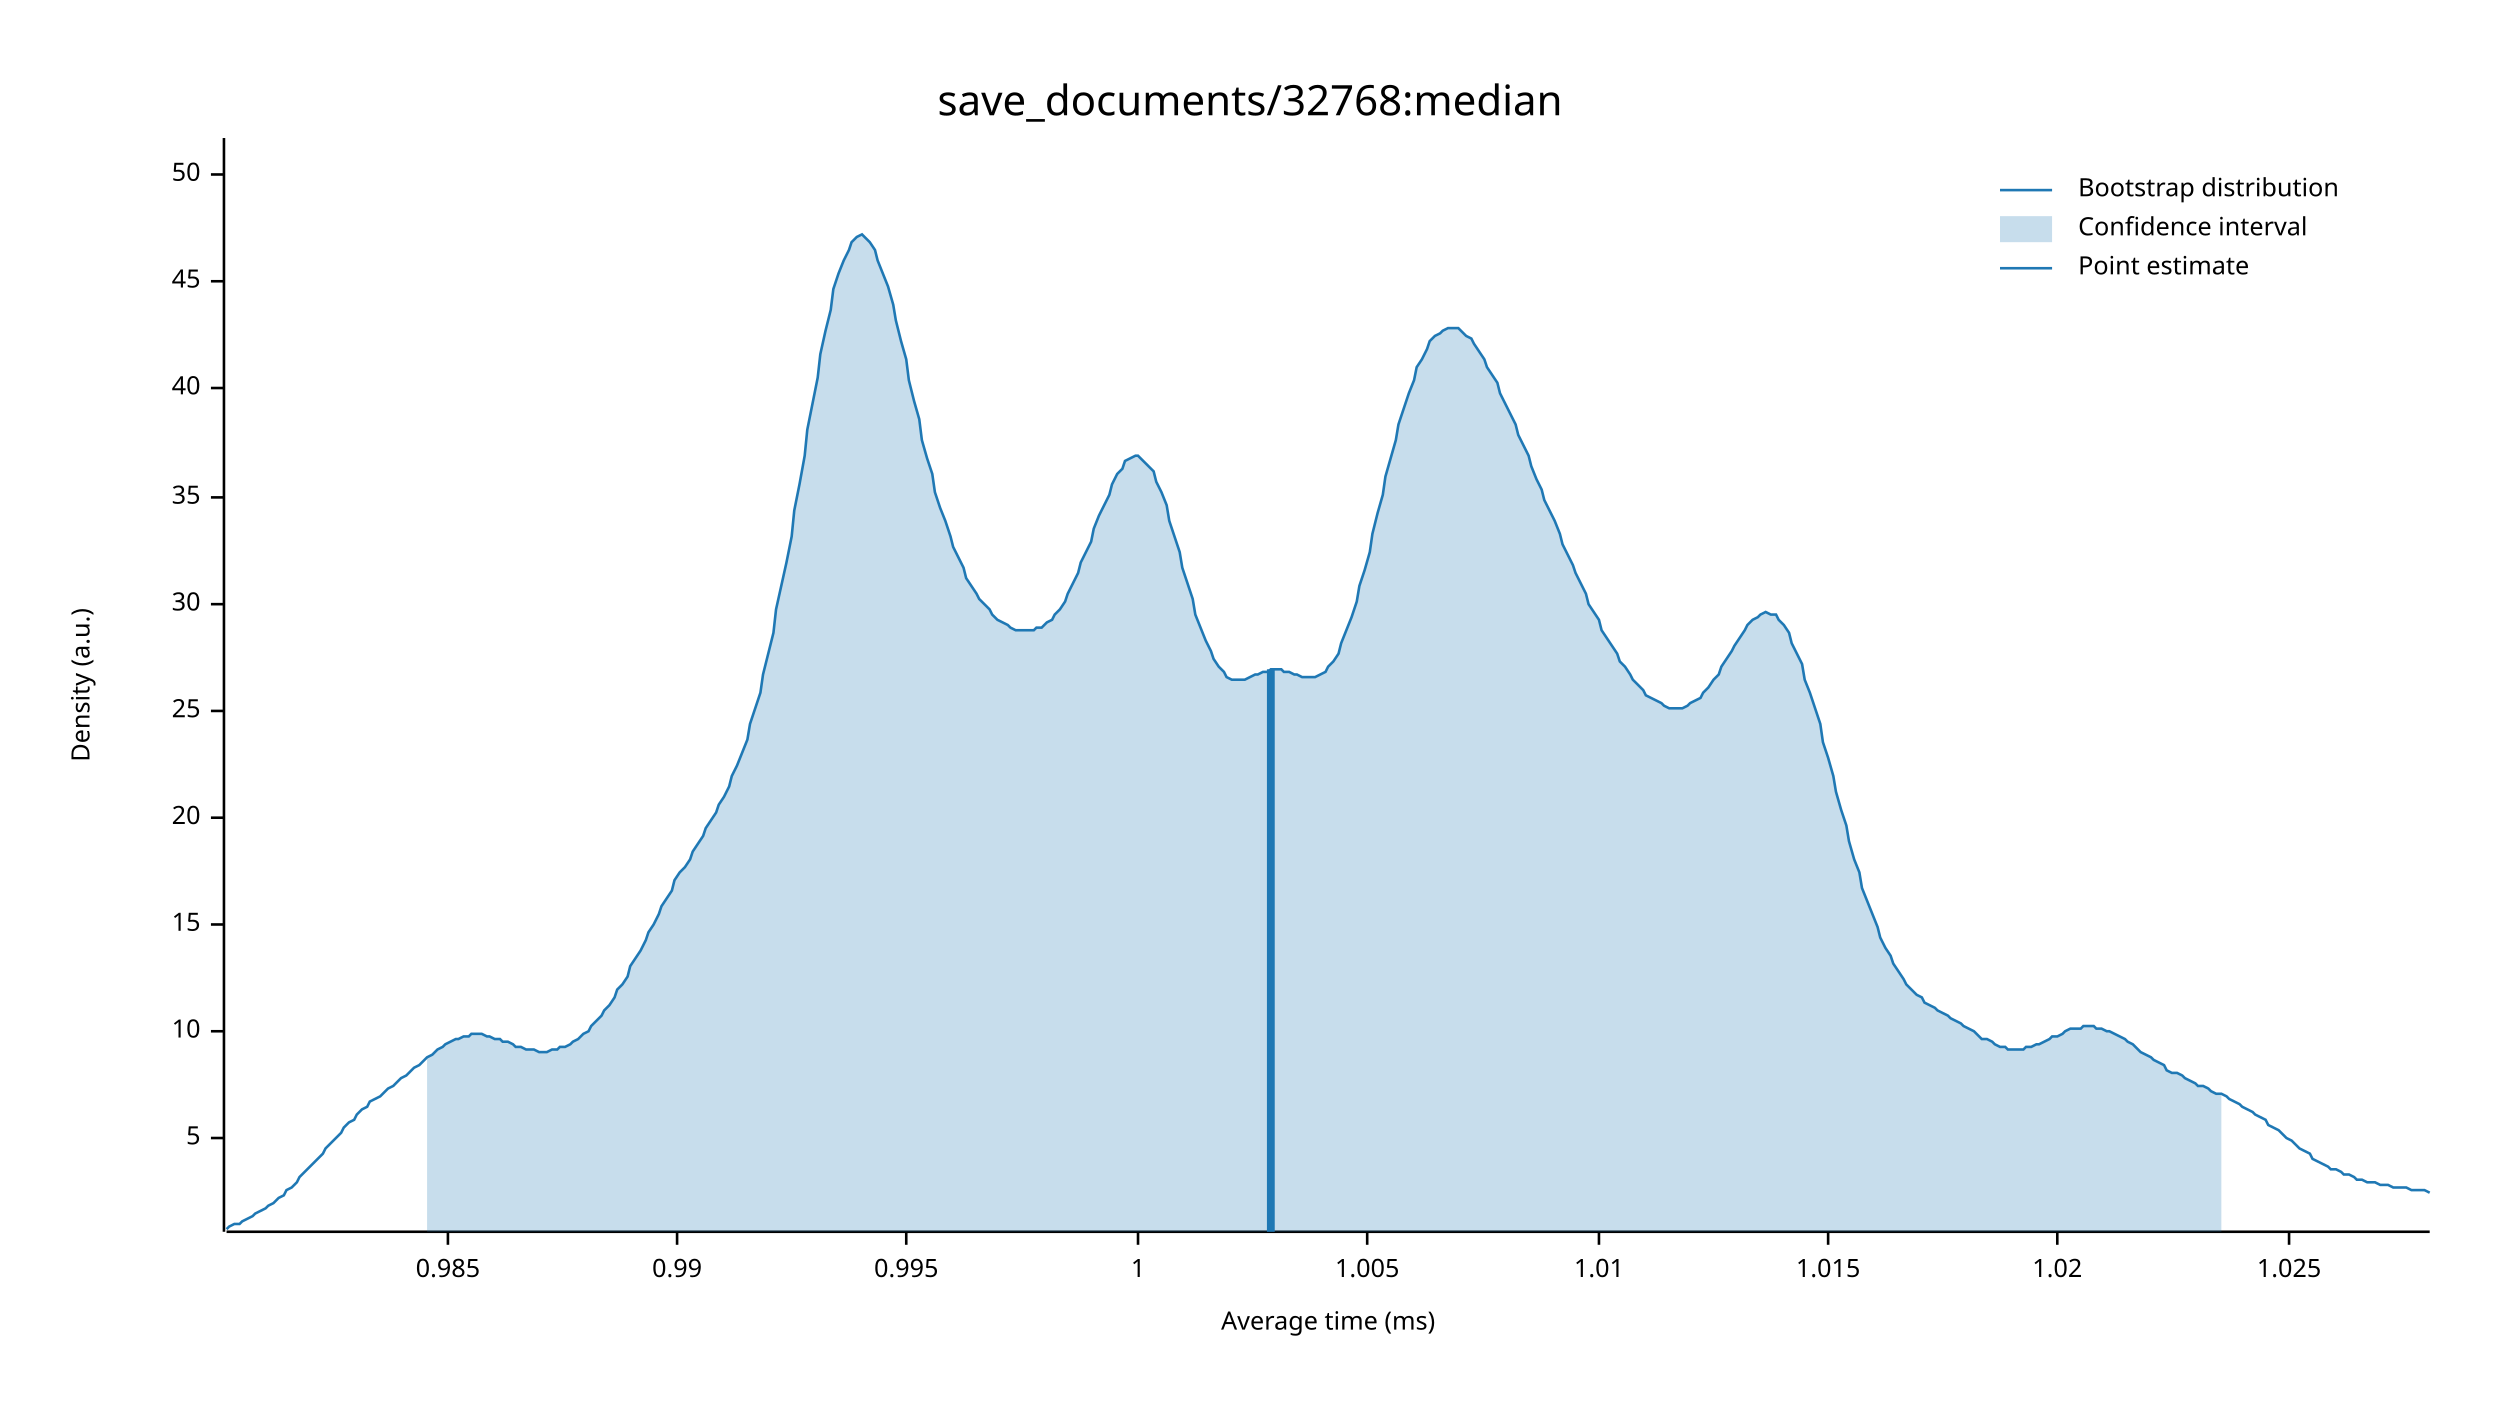
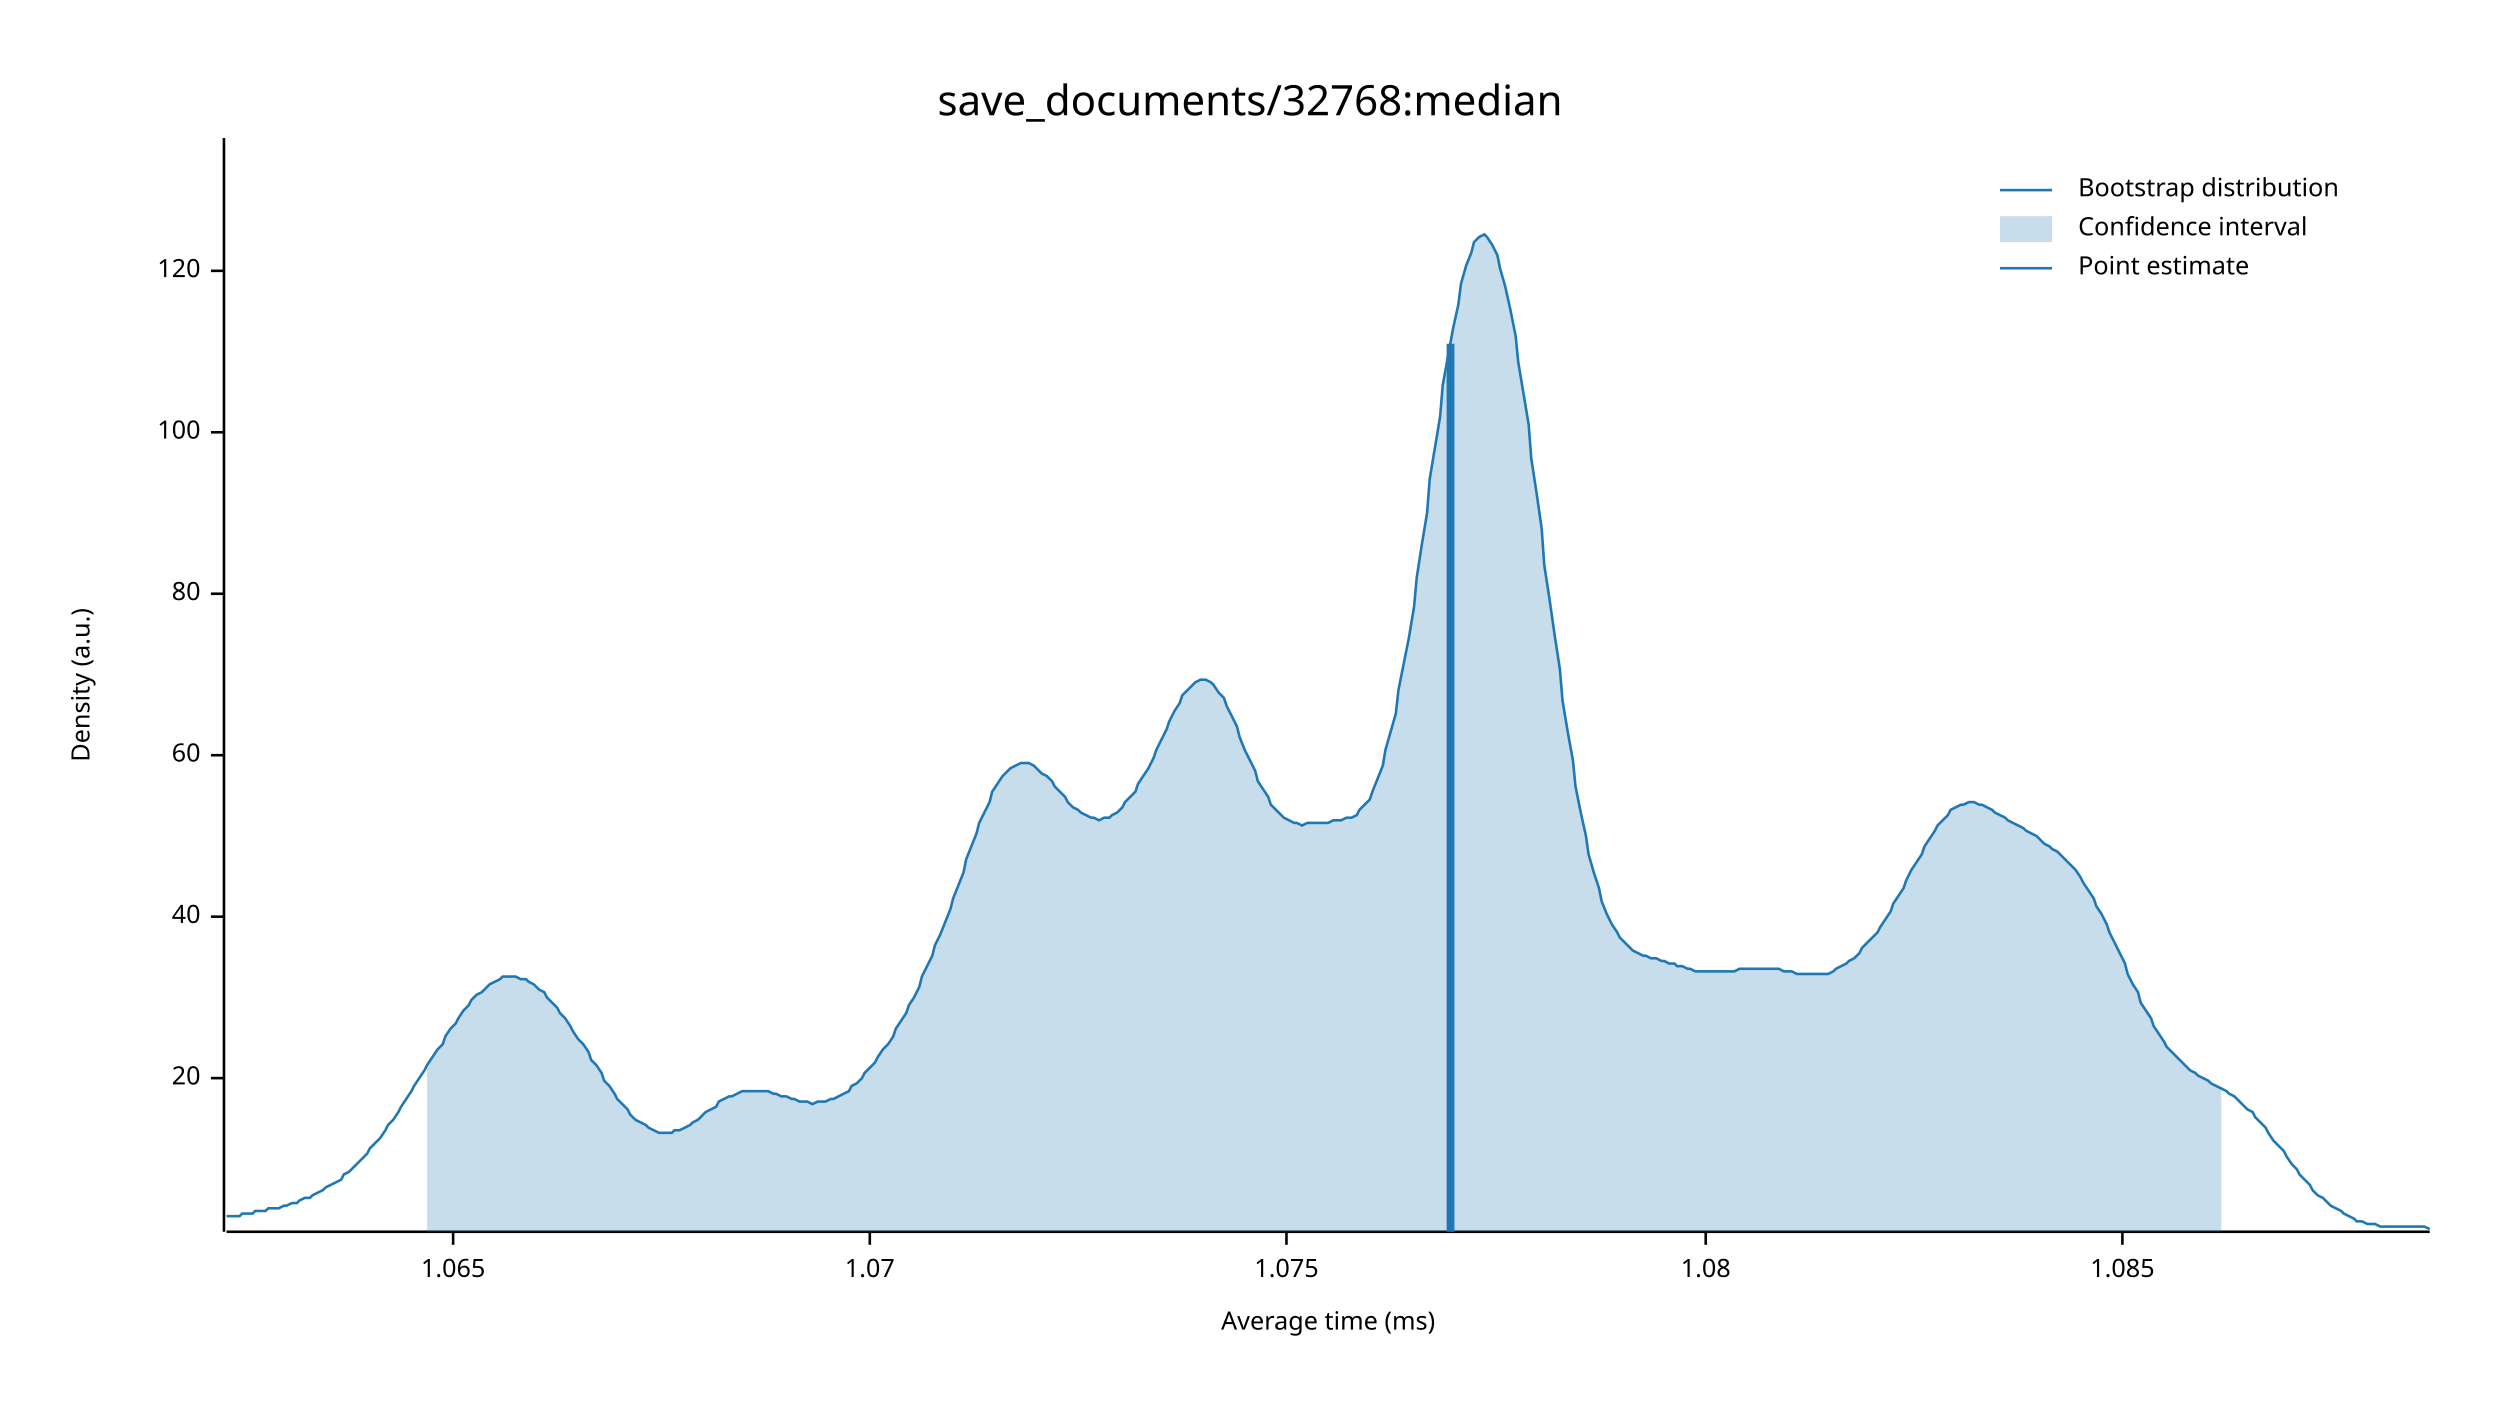
<svg xmlns="http://www.w3.org/2000/svg" width="960" height="540" viewBox="0 0 960 540">
  <text x="480" y="32" dy="0.76em" text-anchor="middle" font-family="sans-serif" font-size="16.129" opacity="1" fill="#000000">
save_documents/32768:median
</text>
  <text x="27" y="263" dy="0.76em" text-anchor="middle" font-family="sans-serif" font-size="9.677" opacity="1" fill="#000000" transform="rotate(270, 27, 263)">
Density (a.u.)
</text>
  <text x="510" y="513" dy="-0.5ex" text-anchor="middle" font-family="sans-serif" font-size="9.677" opacity="1" fill="#000000">
Average time (ms)
</text>
  <polyline fill="none" opacity="1" stroke="#000000" stroke-width="1" points="86,53 86,473 " />
-   <text x="77" y="437" dy="0.5ex" text-anchor="end" font-family="sans-serif" font-size="9.677" opacity="1" fill="#000000">
- 5
- </text>
-   <polyline fill="none" opacity="1" stroke="#000000" stroke-width="1" points="81,437 86,437 " />
-   <text x="77" y="396" dy="0.5ex" text-anchor="end" font-family="sans-serif" font-size="9.677" opacity="1" fill="#000000">
- 10
- </text>
-   <polyline fill="none" opacity="1" stroke="#000000" stroke-width="1" points="81,396 86,396 " />
-   <text x="77" y="355" dy="0.5ex" text-anchor="end" font-family="sans-serif" font-size="9.677" opacity="1" fill="#000000">
- 15
- </text>
-   <polyline fill="none" opacity="1" stroke="#000000" stroke-width="1" points="81,355 86,355 " />
-   <text x="77" y="314" dy="0.5ex" text-anchor="end" font-family="sans-serif" font-size="9.677" opacity="1" fill="#000000">
+   <text x="77" y="414" dy="0.5ex" text-anchor="end" font-family="sans-serif" font-size="9.677" opacity="1" fill="#000000">
20
</text>
-   <polyline fill="none" opacity="1" stroke="#000000" stroke-width="1" points="81,314 86,314 " />
-   <text x="77" y="273" dy="0.5ex" text-anchor="end" font-family="sans-serif" font-size="9.677" opacity="1" fill="#000000">
- 25
- </text>
-   <polyline fill="none" opacity="1" stroke="#000000" stroke-width="1" points="81,273 86,273 " />
-   <text x="77" y="232" dy="0.5ex" text-anchor="end" font-family="sans-serif" font-size="9.677" opacity="1" fill="#000000">
- 30
- </text>
-   <polyline fill="none" opacity="1" stroke="#000000" stroke-width="1" points="81,232 86,232 " />
-   <text x="77" y="191" dy="0.5ex" text-anchor="end" font-family="sans-serif" font-size="9.677" opacity="1" fill="#000000">
- 35
- </text>
-   <polyline fill="none" opacity="1" stroke="#000000" stroke-width="1" points="81,191 86,191 " />
-   <text x="77" y="149" dy="0.5ex" text-anchor="end" font-family="sans-serif" font-size="9.677" opacity="1" fill="#000000">
+   <polyline fill="none" opacity="1" stroke="#000000" stroke-width="1" points="81,414 86,414 " />
+   <text x="77" y="352" dy="0.5ex" text-anchor="end" font-family="sans-serif" font-size="9.677" opacity="1" fill="#000000">
40
</text>
-   <polyline fill="none" opacity="1" stroke="#000000" stroke-width="1" points="81,149 86,149 " />
-   <text x="77" y="108" dy="0.5ex" text-anchor="end" font-family="sans-serif" font-size="9.677" opacity="1" fill="#000000">
- 45
+   <polyline fill="none" opacity="1" stroke="#000000" stroke-width="1" points="81,352 86,352 " />
+   <text x="77" y="290" dy="0.5ex" text-anchor="end" font-family="sans-serif" font-size="9.677" opacity="1" fill="#000000">
+ 60
</text>
-   <polyline fill="none" opacity="1" stroke="#000000" stroke-width="1" points="81,108 86,108 " />
-   <text x="77" y="67" dy="0.5ex" text-anchor="end" font-family="sans-serif" font-size="9.677" opacity="1" fill="#000000">
- 50
+   <polyline fill="none" opacity="1" stroke="#000000" stroke-width="1" points="81,290 86,290 " />
+   <text x="77" y="228" dy="0.5ex" text-anchor="end" font-family="sans-serif" font-size="9.677" opacity="1" fill="#000000">
+ 80
</text>
-   <polyline fill="none" opacity="1" stroke="#000000" stroke-width="1" points="81,67 86,67 " />
+   <polyline fill="none" opacity="1" stroke="#000000" stroke-width="1" points="81,228 86,228 " />
+   <text x="77" y="166" dy="0.5ex" text-anchor="end" font-family="sans-serif" font-size="9.677" opacity="1" fill="#000000">
+ 100
+ </text>
+   <polyline fill="none" opacity="1" stroke="#000000" stroke-width="1" points="81,166 86,166 " />
+   <text x="77" y="104" dy="0.5ex" text-anchor="end" font-family="sans-serif" font-size="9.677" opacity="1" fill="#000000">
+ 120
+ </text>
+   <polyline fill="none" opacity="1" stroke="#000000" stroke-width="1" points="81,104 86,104 " />
  <polyline fill="none" opacity="1" stroke="#000000" stroke-width="1" points="87,473 933,473 " />
-   <text x="172" y="483" dy="0.76em" text-anchor="middle" font-family="sans-serif" font-size="9.677" opacity="1" fill="#000000">
- 0.985
+   <text x="174" y="483" dy="0.76em" text-anchor="middle" font-family="sans-serif" font-size="9.677" opacity="1" fill="#000000">
+ 1.065
</text>
-   <polyline fill="none" opacity="1" stroke="#000000" stroke-width="1" points="172,473 172,478 " />
-   <text x="260" y="483" dy="0.76em" text-anchor="middle" font-family="sans-serif" font-size="9.677" opacity="1" fill="#000000">
- 0.99
+   <polyline fill="none" opacity="1" stroke="#000000" stroke-width="1" points="174,473 174,478 " />
+   <text x="334" y="483" dy="0.76em" text-anchor="middle" font-family="sans-serif" font-size="9.677" opacity="1" fill="#000000">
+ 1.07
</text>
-   <polyline fill="none" opacity="1" stroke="#000000" stroke-width="1" points="260,473 260,478 " />
-   <text x="348" y="483" dy="0.76em" text-anchor="middle" font-family="sans-serif" font-size="9.677" opacity="1" fill="#000000">
- 0.995
+   <polyline fill="none" opacity="1" stroke="#000000" stroke-width="1" points="334,473 334,478 " />
+   <text x="494" y="483" dy="0.76em" text-anchor="middle" font-family="sans-serif" font-size="9.677" opacity="1" fill="#000000">
+ 1.075
</text>
-   <polyline fill="none" opacity="1" stroke="#000000" stroke-width="1" points="348,473 348,478 " />
-   <text x="437" y="483" dy="0.76em" text-anchor="middle" font-family="sans-serif" font-size="9.677" opacity="1" fill="#000000">
- 1
+   <polyline fill="none" opacity="1" stroke="#000000" stroke-width="1" points="494,473 494,478 " />
+   <text x="655" y="483" dy="0.76em" text-anchor="middle" font-family="sans-serif" font-size="9.677" opacity="1" fill="#000000">
+ 1.08
</text>
-   <polyline fill="none" opacity="1" stroke="#000000" stroke-width="1" points="437,473 437,478 " />
-   <text x="525" y="483" dy="0.76em" text-anchor="middle" font-family="sans-serif" font-size="9.677" opacity="1" fill="#000000">
- 1.005
+   <polyline fill="none" opacity="1" stroke="#000000" stroke-width="1" points="655,473 655,478 " />
+   <text x="815" y="483" dy="0.76em" text-anchor="middle" font-family="sans-serif" font-size="9.677" opacity="1" fill="#000000">
+ 1.085
</text>
-   <polyline fill="none" opacity="1" stroke="#000000" stroke-width="1" points="525,473 525,478 " />
-   <text x="614" y="483" dy="0.76em" text-anchor="middle" font-family="sans-serif" font-size="9.677" opacity="1" fill="#000000">
- 1.01
- </text>
-   <polyline fill="none" opacity="1" stroke="#000000" stroke-width="1" points="614,473 614,478 " />
-   <text x="702" y="483" dy="0.76em" text-anchor="middle" font-family="sans-serif" font-size="9.677" opacity="1" fill="#000000">
- 1.015
- </text>
-   <polyline fill="none" opacity="1" stroke="#000000" stroke-width="1" points="702,473 702,478 " />
-   <text x="790" y="483" dy="0.76em" text-anchor="middle" font-family="sans-serif" font-size="9.677" opacity="1" fill="#000000">
- 1.02
- </text>
-   <polyline fill="none" opacity="1" stroke="#000000" stroke-width="1" points="790,473 790,478 " />
-   <text x="879" y="483" dy="0.76em" text-anchor="middle" font-family="sans-serif" font-size="9.677" opacity="1" fill="#000000">
- 1.025
- </text>
-   <polyline fill="none" opacity="1" stroke="#000000" stroke-width="1" points="879,473 879,478 " />
-   <polyline fill="none" opacity="1" stroke="#1F78B4" stroke-width="1" points="87,472 88,471 90,470 92,470 93,469 95,468 97,467 98,466 100,465 102,464 103,463 105,462 107,460 109,459 110,457 112,456 114,454 115,452 117,450 119,448 120,447 122,445 124,443 125,441 127,439 129,437 131,435 132,433 134,431 136,430 137,428 139,426 141,425 142,423 144,422 146,421 148,419 149,418 151,417 153,415 154,414 156,413 158,411 159,410 161,409 163,407 164,406 166,405 168,403 170,402 171,401 173,400 175,399 176,399 178,398 180,398 181,397 183,397 185,397 187,398 188,398 190,399 192,399 193,400 195,400 197,401 198,402 200,402 202,403 203,403 205,403 207,404 209,404 210,404 212,403 214,403 215,402 217,402 219,401 220,400 222,399 224,397 226,396 227,394 229,392 231,390 232,388 234,386 236,383 237,380 239,378 241,375 242,371 244,368 246,365 248,361 249,358 251,355 253,351 254,348 256,345 258,342 259,338 261,335 263,333 265,330 266,327 268,324 270,321 271,318 273,315 275,312 276,309 278,306 280,302 281,298 283,294 285,289 287,284 288,278 290,272 292,266 293,259 295,251 297,243 298,234 300,225 302,216 304,206 305,196 307,186 309,175 310,165 312,155 314,145 315,136 317,127 319,119 320,111 322,105 324,100 326,96 327,93 329,91 331,90 332,91 334,93 336,96 337,100 339,105 341,110 343,117 344,123 346,131 348,138 349,146 351,154 353,161 354,169 356,176 358,182 359,189 361,195 363,200 365,206 366,210 368,214 370,218 371,222 373,225 375,228 376,230 378,232 380,234 381,236 383,238 385,239 387,240 388,241 390,242 392,242 393,242 395,242 397,242 398,241 400,241 402,239 404,238 405,236 407,234 409,231 410,228 412,224 414,220 415,216 417,212 419,208 420,203 422,198 424,194 426,190 427,186 429,182 431,180 432,177 434,176 436,175 437,175 439,177 441,179 443,181 444,185 446,189 448,194 449,200 451,206 453,212 454,218 456,224 458,230 459,236 461,241 463,246 465,250 466,253 468,256 470,258 471,260 473,261 475,261 476,261 478,261 480,260 482,259 483,259 485,258 487,258 488,257 490,257 492,257 493,258 495,258 497,259 498,259 500,260 502,260 504,260 505,260 507,259 509,258 510,256 512,254 514,251 515,247 517,242 519,237 521,231 522,225 524,219 526,212 527,205 529,197 531,190 532,183 534,176 536,169 537,163 539,157 541,151 543,146 544,141 546,138 548,134 549,131 551,129 553,128 554,127 556,126 558,126 560,126 561,127 563,129 565,130 566,132 568,135 570,138 571,141 573,144 575,147 576,151 578,155 580,159 582,163 583,167 585,171 587,175 588,179 590,184 592,188 593,192 595,196 597,200 599,205 600,209 602,213 604,217 605,220 607,224 609,228 610,232 612,235 614,238 615,242 617,245 619,248 621,251 622,254 624,256 626,259 627,261 629,263 631,265 632,267 634,268 636,269 638,270 639,271 641,272 643,272 644,272 646,272 648,271 649,270 651,269 653,268 654,266 656,264 658,261 660,259 661,256 663,253 665,250 666,248 668,245 670,242 671,240 673,238 675,237 676,236 678,235 680,236 682,236 683,238 685,240 687,243 688,247 690,251 692,255 693,261 695,266 697,272 699,278 700,285 702,291 704,298 705,304 707,311 709,317 710,323 712,330 714,335 715,341 717,346 719,351 721,356 722,360 724,364 726,367 727,370 729,373 731,376 732,378 734,380 736,382 738,383 739,385 741,386 743,387 744,388 746,389 748,390 749,391 751,392 753,393 754,394 756,395 758,396 760,398 761,399 763,399 765,400 766,401 768,402 770,402 771,403 773,403 775,403 777,403 778,402 780,402 782,401 783,401 785,400 787,399 788,398 790,398 792,397 793,396 795,395 797,395 799,395 800,394 802,394 804,394 805,395 807,395 809,396 810,396 812,397 814,398 816,399 817,400 819,401 821,403 822,404 824,405 826,406 827,407 829,408 831,409 832,411 834,412 836,412 838,413 839,414 841,415 843,416 844,417 846,417 848,418 849,419 851,420 853,420 855,421 856,422 858,423 860,424 861,425 863,426 865,427 866,428 868,429 870,430 871,432 873,433 875,434 877,436 878,437 880,438 882,440 883,441 885,442 887,443 888,445 890,446 892,447 894,448 895,449 897,449 899,450 900,451 902,451 904,452 905,453 907,453 909,454 910,454 912,454 914,455 916,455 917,455 919,456 921,456 922,456 924,456 926,457 927,457 929,457 931,457 933,458 " />
-   <polygon opacity="0.25" fill="#1F78B4" points="164,406 166,405 168,403 170,402 171,401 173,400 175,399 176,399 178,398 180,398 181,397 183,397 185,397 187,398 188,398 190,399 192,399 193,400 195,400 197,401 198,402 200,402 202,403 203,403 205,403 207,404 209,404 210,404 212,403 214,403 215,402 217,402 219,401 220,400 222,399 224,397 226,396 227,394 229,392 231,390 232,388 234,386 236,383 237,380 239,378 241,375 242,371 244,368 246,365 248,361 249,358 251,355 253,351 254,348 256,345 258,342 259,338 261,335 263,333 265,330 266,327 268,324 270,321 271,318 273,315 275,312 276,309 278,306 280,302 281,298 283,294 285,289 287,284 288,278 290,272 292,266 293,259 295,251 297,243 298,234 300,225 302,216 304,206 305,196 307,186 309,175 310,165 312,155 314,145 315,136 317,127 319,119 320,111 322,105 324,100 326,96 327,93 329,91 331,90 332,91 334,93 336,96 337,100 339,105 341,110 343,117 344,123 346,131 348,138 349,146 351,154 353,161 354,169 356,176 358,182 359,189 361,195 363,200 365,206 366,210 368,214 370,218 371,222 373,225 375,228 376,230 378,232 380,234 381,236 383,238 385,239 387,240 388,241 390,242 392,242 393,242 395,242 397,242 398,241 400,241 402,239 404,238 405,236 407,234 409,231 410,228 412,224 414,220 415,216 417,212 419,208 420,203 422,198 424,194 426,190 427,186 429,182 431,180 432,177 434,176 436,175 437,175 439,177 441,179 443,181 444,185 446,189 448,194 449,200 451,206 453,212 454,218 456,224 458,230 459,236 461,241 463,246 465,250 466,253 468,256 470,258 471,260 473,261 475,261 476,261 478,261 480,260 482,259 483,259 485,258 487,258 488,257 490,257 492,257 493,258 495,258 497,259 498,259 500,260 502,260 504,260 505,260 507,259 509,258 510,256 512,254 514,251 515,247 517,242 519,237 521,231 522,225 524,219 526,212 527,205 529,197 531,190 532,183 534,176 536,169 537,163 539,157 541,151 543,146 544,141 546,138 548,134 549,131 551,129 553,128 554,127 556,126 558,126 560,126 561,127 563,129 565,130 566,132 568,135 570,138 571,141 573,144 575,147 576,151 578,155 580,159 582,163 583,167 585,171 587,175 588,179 590,184 592,188 593,192 595,196 597,200 599,205 600,209 602,213 604,217 605,220 607,224 609,228 610,232 612,235 614,238 615,242 617,245 619,248 621,251 622,254 624,256 626,259 627,261 629,263 631,265 632,267 634,268 636,269 638,270 639,271 641,272 643,272 644,272 646,272 648,271 649,270 651,269 653,268 654,266 656,264 658,261 660,259 661,256 663,253 665,250 666,248 668,245 670,242 671,240 673,238 675,237 676,236 678,235 680,236 682,236 683,238 685,240 687,243 688,247 690,251 692,255 693,261 695,266 697,272 699,278 700,285 702,291 704,298 705,304 707,311 709,317 710,323 712,330 714,335 715,341 717,346 719,351 721,356 722,360 724,364 726,367 727,370 729,373 731,376 732,378 734,380 736,382 738,383 739,385 741,386 743,387 744,388 746,389 748,390 749,391 751,392 753,393 754,394 756,395 758,396 760,398 761,399 763,399 765,400 766,401 768,402 770,402 771,403 773,403 775,403 777,403 778,402 780,402 782,401 783,401 785,400 787,399 788,398 790,398 792,397 793,396 795,395 797,395 799,395 800,394 802,394 804,394 805,395 807,395 809,396 810,396 812,397 814,398 816,399 817,400 819,401 821,403 822,404 824,405 826,406 827,407 829,408 831,409 832,411 834,412 836,412 838,413 839,414 841,415 843,416 844,417 846,417 848,418 849,419 851,420 853,420 853,473 164,473 " />
-   <polyline fill="none" opacity="1" stroke="#1F78B4" stroke-width="3" points="488,473 488,257 " />
+   <polyline fill="none" opacity="1" stroke="#000000" stroke-width="1" points="815,473 815,478 " />
+   <polyline fill="none" opacity="1" stroke="#1F78B4" stroke-width="1" points="87,467 88,467 90,467 92,467 93,466 95,466 97,466 98,465 100,465 102,465 103,464 105,464 107,464 109,463 110,463 112,462 114,462 115,461 117,460 119,460 120,459 122,458 124,457 125,456 127,455 129,454 131,453 132,451 134,450 136,448 137,447 139,445 141,443 142,441 144,439 146,437 148,434 149,432 151,430 153,427 154,425 156,422 158,419 159,417 161,414 163,411 164,409 166,406 168,403 170,401 171,398 173,395 175,393 176,391 178,388 180,386 181,384 183,382 185,381 187,379 188,378 190,377 192,376 193,375 195,375 197,375 198,375 200,376 202,376 203,377 205,378 207,380 209,381 210,383 212,385 214,387 215,389 217,391 219,394 220,396 222,399 224,401 226,404 227,407 229,409 231,412 232,415 234,417 236,420 237,422 239,424 241,426 242,428 244,430 246,431 248,432 249,433 251,434 253,435 254,435 256,435 258,435 259,434 261,434 263,433 265,432 266,431 268,430 270,428 271,427 273,426 275,425 276,423 278,422 280,421 281,421 283,420 285,419 287,419 288,419 290,419 292,419 293,419 295,419 297,420 298,420 300,421 302,421 304,422 305,422 307,423 309,423 310,423 312,424 314,423 315,423 317,423 319,422 320,422 322,421 324,420 326,419 327,417 329,416 331,414 332,412 334,410 336,408 337,406 339,403 341,401 343,398 344,395 346,392 348,389 349,386 351,383 353,379 354,375 356,371 358,367 359,363 361,359 363,354 365,349 366,345 368,340 370,335 371,330 373,325 375,320 376,316 378,312 380,308 381,304 383,301 385,298 387,296 388,295 390,294 392,293 393,293 395,293 397,294 398,295 400,297 402,298 404,300 405,302 407,304 409,306 410,308 412,310 414,311 415,312 417,313 419,314 420,314 422,315 424,314 426,314 427,313 429,312 431,310 432,308 434,306 436,304 437,301 439,298 441,295 443,291 444,288 446,284 448,280 449,277 451,273 453,270 454,267 456,265 458,263 459,262 461,261 463,261 465,262 466,263 468,266 470,268 471,271 473,275 475,279 476,283 478,288 480,292 482,296 483,300 485,303 487,306 488,309 490,311 492,313 493,314 495,315 497,316 498,316 500,317 502,316 504,316 505,316 507,316 509,316 510,316 512,315 514,315 515,315 517,314 519,314 521,313 522,311 524,309 526,307 527,304 529,299 531,294 532,288 534,281 536,274 537,265 539,255 541,245 543,233 544,222 546,209 548,197 549,184 551,172 553,160 554,148 556,137 558,126 560,117 561,109 563,102 565,97 566,93 568,91 570,90 571,91 573,94 575,98 576,103 578,110 580,119 582,129 583,139 585,151 587,163 588,176 590,189 592,203 593,217 595,230 597,244 599,257 600,269 602,281 604,292 605,302 607,312 609,321 610,328 612,335 614,341 615,346 617,351 619,355 621,358 622,360 624,362 626,364 627,365 629,366 631,367 632,367 634,368 636,368 638,369 639,369 641,370 643,370 644,371 646,371 648,372 649,372 651,373 653,373 654,373 656,373 658,373 660,373 661,373 663,373 665,373 666,373 668,372 670,372 671,372 673,372 675,372 676,372 678,372 680,372 682,372 683,372 685,373 687,373 688,373 690,374 692,374 693,374 695,374 697,374 699,374 700,374 702,374 704,373 705,372 707,371 709,370 710,369 712,368 714,366 715,364 717,362 719,360 721,358 722,356 724,353 726,350 727,347 729,344 731,341 732,338 734,334 736,331 738,328 739,325 741,322 743,319 744,317 746,315 748,313 749,311 751,310 753,309 754,309 756,308 758,308 760,309 761,309 763,310 765,311 766,312 768,313 770,314 771,315 773,316 775,317 777,318 778,319 780,320 782,321 783,322 785,324 787,325 788,326 790,327 792,329 793,330 795,332 797,334 799,337 800,339 802,342 804,345 805,348 807,351 809,355 810,358 812,362 814,366 816,370 817,374 819,378 821,381 822,385 824,388 826,391 827,394 829,397 831,400 832,402 834,404 836,406 838,408 839,409 841,411 843,412 844,413 846,414 848,415 849,416 851,417 853,418 855,419 856,420 858,421 860,423 861,424 863,426 865,427 866,429 868,431 870,433 871,435 873,438 875,440 877,442 878,444 880,447 882,449 883,451 885,453 887,455 888,457 890,459 892,460 894,462 895,463 897,464 899,465 900,466 902,467 904,468 905,469 907,469 909,470 910,470 912,470 914,471 916,471 917,471 919,471 921,471 922,471 924,471 926,471 927,471 929,471 931,471 933,472 " />
+   <polygon opacity="0.25" fill="#1F78B4" points="164,409 166,406 168,403 170,401 171,398 173,395 175,393 176,391 178,388 180,386 181,384 183,382 185,381 187,379 188,378 190,377 192,376 193,375 195,375 197,375 198,375 200,376 202,376 203,377 205,378 207,380 209,381 210,383 212,385 214,387 215,389 217,391 219,394 220,396 222,399 224,401 226,404 227,407 229,409 231,412 232,415 234,417 236,420 237,422 239,424 241,426 242,428 244,430 246,431 248,432 249,433 251,434 253,435 254,435 256,435 258,435 259,434 261,434 263,433 265,432 266,431 268,430 270,428 271,427 273,426 275,425 276,423 278,422 280,421 281,421 283,420 285,419 287,419 288,419 290,419 292,419 293,419 295,419 297,420 298,420 300,421 302,421 304,422 305,422 307,423 309,423 310,423 312,424 314,423 315,423 317,423 319,422 320,422 322,421 324,420 326,419 327,417 329,416 331,414 332,412 334,410 336,408 337,406 339,403 341,401 343,398 344,395 346,392 348,389 349,386 351,383 353,379 354,375 356,371 358,367 359,363 361,359 363,354 365,349 366,345 368,340 370,335 371,330 373,325 375,320 376,316 378,312 380,308 381,304 383,301 385,298 387,296 388,295 390,294 392,293 393,293 395,293 397,294 398,295 400,297 402,298 404,300 405,302 407,304 409,306 410,308 412,310 414,311 415,312 417,313 419,314 420,314 422,315 424,314 426,314 427,313 429,312 431,310 432,308 434,306 436,304 437,301 439,298 441,295 443,291 444,288 446,284 448,280 449,277 451,273 453,270 454,267 456,265 458,263 459,262 461,261 463,261 465,262 466,263 468,266 470,268 471,271 473,275 475,279 476,283 478,288 480,292 482,296 483,300 485,303 487,306 488,309 490,311 492,313 493,314 495,315 497,316 498,316 500,317 502,316 504,316 505,316 507,316 509,316 510,316 512,315 514,315 515,315 517,314 519,314 521,313 522,311 524,309 526,307 527,304 529,299 531,294 532,288 534,281 536,274 537,265 539,255 541,245 543,233 544,222 546,209 548,197 549,184 551,172 553,160 554,148 556,137 558,126 560,117 561,109 563,102 565,97 566,93 568,91 570,90 571,91 573,94 575,98 576,103 578,110 580,119 582,129 583,139 585,151 587,163 588,176 590,189 592,203 593,217 595,230 597,244 599,257 600,269 602,281 604,292 605,302 607,312 609,321 610,328 612,335 614,341 615,346 617,351 619,355 621,358 622,360 624,362 626,364 627,365 629,366 631,367 632,367 634,368 636,368 638,369 639,369 641,370 643,370 644,371 646,371 648,372 649,372 651,373 653,373 654,373 656,373 658,373 660,373 661,373 663,373 665,373 666,373 668,372 670,372 671,372 673,372 675,372 676,372 678,372 680,372 682,372 683,372 685,373 687,373 688,373 690,374 692,374 693,374 695,374 697,374 699,374 700,374 702,374 704,373 705,372 707,371 709,370 710,369 712,368 714,366 715,364 717,362 719,360 721,358 722,356 724,353 726,350 727,347 729,344 731,341 732,338 734,334 736,331 738,328 739,325 741,322 743,319 744,317 746,315 748,313 749,311 751,310 753,309 754,309 756,308 758,308 760,309 761,309 763,310 765,311 766,312 768,313 770,314 771,315 773,316 775,317 777,318 778,319 780,320 782,321 783,322 785,324 787,325 788,326 790,327 792,329 793,330 795,332 797,334 799,337 800,339 802,342 804,345 805,348 807,351 809,355 810,358 812,362 814,366 816,370 817,374 819,378 821,381 822,385 824,388 826,391 827,394 829,397 831,400 832,402 834,404 836,406 838,408 839,409 841,411 843,412 844,413 846,414 848,415 849,416 851,417 853,418 853,473 164,473 " />
+   <polyline fill="none" opacity="1" stroke="#1F78B4" stroke-width="3" points="557,473 557,132 " />
  <text x="798" y="68" dy="0.76em" text-anchor="start" font-family="sans-serif" font-size="9.677" opacity="1" fill="#000000">
Bootstrap distribution
</text>
  <text x="798" y="83" dy="0.76em" text-anchor="start" font-family="sans-serif" font-size="9.677" opacity="1" fill="#000000">
Confidence interval
</text>
  <text x="798" y="98" dy="0.76em" text-anchor="start" font-family="sans-serif" font-size="9.677" opacity="1" fill="#000000">
Point estimate
</text>
  <polyline fill="none" opacity="1" stroke="#1F78B4" stroke-width="1" points="768,73 788,73 " />
  <rect x="768" y="83" width="20" height="10" opacity="0.25" fill="#1F78B4" stroke="none" />
  <polyline fill="none" opacity="1" stroke="#1F78B4" stroke-width="1" points="768,103 788,103 " />
</svg>
